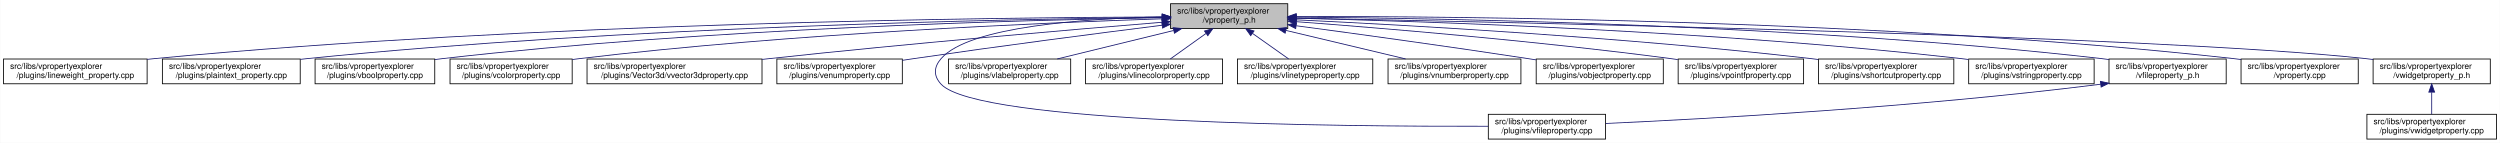
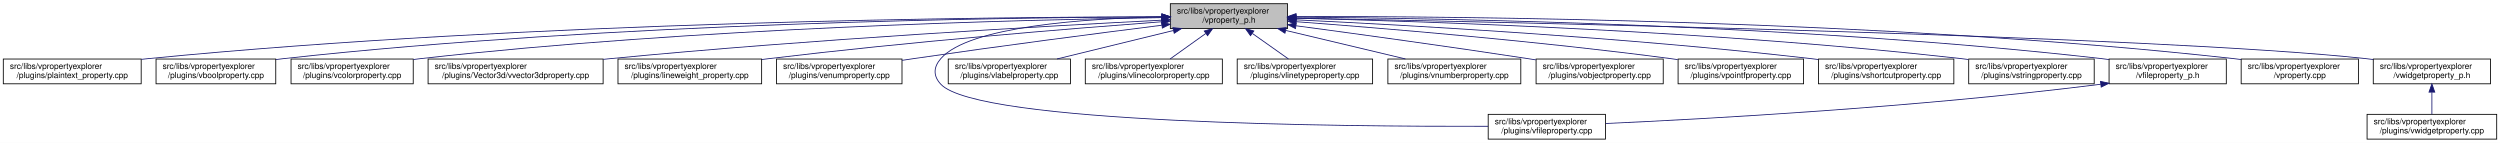
- <svg xmlns="http://www.w3.org/2000/svg" xmlns:xlink="http://www.w3.org/1999/xlink" width="3029pt" height="173pt" viewBox="0.00 0.00 3028.50 173.00">
+ <svg xmlns="http://www.w3.org/2000/svg" xmlns:xlink="http://www.w3.org/1999/xlink" width="3028pt" height="173pt" viewBox="0.00 0.00 3028.00 173.00">
  <g id="graph0" class="graph" transform="scale(1 1) rotate(0) translate(4 169)">
-     <polygon fill="white" stroke="transparent" points="-4,4 -4,-169 3024.5,-169 3024.5,4 -4,4" />
+     <polygon fill="white" stroke="transparent" points="-4,4 -4,-169 3024,-169 3024,4 -4,4" />
    <g id="node1" class="node">
      <g id="a_node1">
        <a xlink:title=" ">
-           <polygon fill="#bfbfbf" stroke="black" points="1414,-134.5 1414,-164.5 1556,-164.5 1556,-134.5 1414,-134.5" />
-           <text text-anchor="start" x="1422" y="-152.5" font-family="Helvetica,sans-Serif" font-size="10.00">src/libs/vpropertyexplorer</text>
-           <text text-anchor="middle" x="1485" y="-141.5" font-family="Helvetica,sans-Serif" font-size="10.00">/vproperty_p.h</text>
+           <polygon fill="#bfbfbf" stroke="black" points="1413.5,-134.5 1413.5,-164.5 1555.5,-164.5 1555.5,-134.5 1413.5,-134.5" />
+           <text text-anchor="start" x="1421.5" y="-152.5" font-family="Helvetica,sans-Serif" font-size="10.00">src/libs/vpropertyexplorer</text>
+           <text text-anchor="middle" x="1484.5" y="-141.5" font-family="Helvetica,sans-Serif" font-size="10.00">/vproperty_p.h</text>
        </a>
      </g>
    </g>
    <g id="node2" class="node">
      <g id="a_node2">
-         <a xlink:href="../../d9/d33/lineweight__property_8cpp.html" target="_top" xlink:title=" ">
-           <polygon fill="white" stroke="black" points="0,-67.5 0,-97.5 174,-97.5 174,-67.5 0,-67.5" />
+         <a xlink:href="../../da/d2f/plaintext__property_8cpp.html" target="_top" xlink:title=" ">
+           <polygon fill="white" stroke="black" points="0,-67.5 0,-97.5 167,-97.5 167,-67.5 0,-67.5" />
          <text text-anchor="start" x="8" y="-85.5" font-family="Helvetica,sans-Serif" font-size="10.00">src/libs/vpropertyexplorer</text>
-           <text text-anchor="middle" x="87" y="-74.5" font-family="Helvetica,sans-Serif" font-size="10.00">/plugins/lineweight_property.cpp</text>
+           <text text-anchor="middle" x="83.5" y="-74.5" font-family="Helvetica,sans-Serif" font-size="10.00">/plugins/plaintext_property.cpp</text>
        </a>
      </g>
    </g>
    <g id="edge1" class="edge">
-       <path fill="none" stroke="midnightblue" d="M1403.81,-148.48C1198.73,-147.75 643.37,-141.56 183,-98 180.06,-97.72 177.08,-97.41 174.07,-97.08" />
-       <polygon fill="midnightblue" stroke="midnightblue" points="1403.88,-151.98 1413.9,-148.51 1403.91,-144.98 1403.88,-151.98" />
+       <path fill="none" stroke="midnightblue" d="M1403.23,-148.68C1197.3,-148.43 638.49,-143.26 175.5,-98 172.76,-97.73 169.99,-97.44 167.18,-97.12" />
+       <polygon fill="midnightblue" stroke="midnightblue" points="1403.35,-152.18 1413.35,-148.69 1403.36,-145.18 1403.35,-152.18" />
    </g>
    <g id="node3" class="node">
      <g id="a_node3">
-         <a xlink:href="../../da/d2f/plaintext__property_8cpp.html" target="_top" xlink:title=" ">
-           <polygon fill="white" stroke="black" points="192.5,-67.5 192.5,-97.5 359.5,-97.5 359.5,-67.5 192.5,-67.5" />
-           <text text-anchor="start" x="200.5" y="-85.5" font-family="Helvetica,sans-Serif" font-size="10.00">src/libs/vpropertyexplorer</text>
-           <text text-anchor="middle" x="276" y="-74.5" font-family="Helvetica,sans-Serif" font-size="10.00">/plugins/plaintext_property.cpp</text>
+         <a xlink:href="../../d8/d83/vboolproperty_8cpp.html" target="_top" xlink:title=" ">
+           <polygon fill="white" stroke="black" points="185,-67.5 185,-97.5 330,-97.5 330,-67.5 185,-67.5" />
+           <text text-anchor="start" x="193" y="-85.5" font-family="Helvetica,sans-Serif" font-size="10.00">src/libs/vpropertyexplorer</text>
+           <text text-anchor="middle" x="257.5" y="-74.5" font-family="Helvetica,sans-Serif" font-size="10.00">/plugins/vboolproperty.cpp</text>
        </a>
      </g>
    </g>
    <g id="edge2" class="edge">
-       <path fill="none" stroke="midnightblue" d="M1403.74,-147.92C1219.19,-145.92 754.45,-137.07 368,-98 365.27,-97.72 362.49,-97.42 359.69,-97.09" />
-       <polygon fill="midnightblue" stroke="midnightblue" points="1403.87,-151.42 1413.91,-148.02 1403.94,-144.42 1403.87,-151.42" />
+       <path fill="none" stroke="midnightblue" d="M1403.16,-148.56C1215.25,-147.91 736.66,-141.68 339.5,-98 336.48,-97.67 333.41,-97.29 330.31,-96.88" />
+       <polygon fill="midnightblue" stroke="midnightblue" points="1403.23,-152.06 1413.24,-148.59 1403.25,-145.06 1403.23,-152.06" />
    </g>
    <g id="node4" class="node">
      <g id="a_node4">
-         <a xlink:href="../../d8/d83/vboolproperty_8cpp.html" target="_top" xlink:title=" ">
-           <polygon fill="white" stroke="black" points="377.5,-67.5 377.5,-97.5 522.5,-97.5 522.5,-67.5 377.5,-67.5" />
-           <text text-anchor="start" x="385.5" y="-85.5" font-family="Helvetica,sans-Serif" font-size="10.00">src/libs/vpropertyexplorer</text>
-           <text text-anchor="middle" x="450" y="-74.5" font-family="Helvetica,sans-Serif" font-size="10.00">/plugins/vboolproperty.cpp</text>
+         <a xlink:href="../../d0/d6b/vcolorproperty_8cpp.html" target="_top" xlink:title=" ">
+           <polygon fill="white" stroke="black" points="348.5,-67.5 348.5,-97.5 496.5,-97.5 496.5,-67.5 348.5,-67.5" />
+           <text text-anchor="start" x="356.5" y="-85.5" font-family="Helvetica,sans-Serif" font-size="10.00">src/libs/vpropertyexplorer</text>
+           <text text-anchor="middle" x="422.5" y="-74.5" font-family="Helvetica,sans-Serif" font-size="10.00">/plugins/vcolorproperty.cpp</text>
        </a>
      </g>
    </g>
    <g id="edge3" class="edge">
-       <path fill="none" stroke="midnightblue" d="M1403.86,-147.54C1239.05,-144.84 853.46,-134.8 532,-98 528.98,-97.65 525.91,-97.27 522.81,-96.85" />
-       <polygon fill="midnightblue" stroke="midnightblue" points="1403.86,-151.04 1413.92,-147.7 1403.98,-144.04 1403.86,-151.04" />
+       <path fill="none" stroke="midnightblue" d="M1403.3,-147.64C1235.23,-145.13 837.18,-135.39 505.5,-98 502.59,-97.67 499.63,-97.31 496.65,-96.91" />
+       <polygon fill="midnightblue" stroke="midnightblue" points="1403.27,-151.14 1413.31,-147.79 1403.37,-144.14 1403.27,-151.14" />
    </g>
    <g id="node5" class="node">
      <g id="a_node5">
-         <a xlink:href="../../d0/d6b/vcolorproperty_8cpp.html" target="_top" xlink:title=" ">
-           <polygon fill="white" stroke="black" points="541,-67.5 541,-97.5 689,-97.5 689,-67.5 541,-67.5" />
-           <text text-anchor="start" x="549" y="-85.5" font-family="Helvetica,sans-Serif" font-size="10.00">src/libs/vpropertyexplorer</text>
-           <text text-anchor="middle" x="615" y="-74.5" font-family="Helvetica,sans-Serif" font-size="10.00">/plugins/vcolorproperty.cpp</text>
+         <a xlink:href="../../d2/d8f/vvector3dproperty_8cpp.html" target="_top" xlink:title=" ">
+           <polygon fill="white" stroke="black" points="514.5,-67.5 514.5,-97.5 726.5,-97.5 726.5,-67.5 514.5,-67.5" />
+           <text text-anchor="start" x="522.5" y="-85.5" font-family="Helvetica,sans-Serif" font-size="10.00">src/libs/vpropertyexplorer</text>
+           <text text-anchor="middle" x="620.5" y="-74.5" font-family="Helvetica,sans-Serif" font-size="10.00">/plugins/Vector3d/vvector3dproperty.cpp</text>
        </a>
      </g>
    </g>
    <g id="edge4" class="edge">
-       <path fill="none" stroke="midnightblue" d="M1403.94,-146.21C1260.95,-141.52 954.74,-128.57 698,-98 695.09,-97.65 692.14,-97.27 689.15,-96.87" />
-       <polygon fill="midnightblue" stroke="midnightblue" points="1403.84,-149.71 1413.95,-146.53 1404.07,-142.71 1403.84,-149.71" />
+       <path fill="none" stroke="midnightblue" d="M1403.35,-144.58C1265.76,-137.58 978.02,-121.44 735.5,-98 732.6,-97.72 729.65,-97.42 726.68,-97.12" />
+       <polygon fill="midnightblue" stroke="midnightblue" points="1403.23,-148.07 1413.39,-145.08 1403.58,-141.08 1403.23,-148.07" />
    </g>
    <g id="node6" class="node">
      <g id="a_node6">
-         <a xlink:href="../../d2/d8f/vvector3dproperty_8cpp.html" target="_top" xlink:title=" ">
-           <polygon fill="white" stroke="black" points="707,-67.5 707,-97.5 919,-97.5 919,-67.5 707,-67.5" />
-           <text text-anchor="start" x="715" y="-85.5" font-family="Helvetica,sans-Serif" font-size="10.00">src/libs/vpropertyexplorer</text>
-           <text text-anchor="middle" x="813" y="-74.5" font-family="Helvetica,sans-Serif" font-size="10.00">/plugins/Vector3d/vvector3dproperty.cpp</text>
+         <a xlink:href="../../d9/d33/lineweight__property_8cpp.html" target="_top" xlink:title=" ">
+           <polygon fill="white" stroke="black" points="744.5,-67.5 744.5,-97.5 918.5,-97.5 918.5,-67.5 744.5,-67.5" />
+           <text text-anchor="start" x="752.5" y="-85.5" font-family="Helvetica,sans-Serif" font-size="10.00">src/libs/vpropertyexplorer</text>
+           <text text-anchor="middle" x="831.5" y="-74.5" font-family="Helvetica,sans-Serif" font-size="10.00">/plugins/lineweight_property.cpp</text>
        </a>
      </g>
    </g>
    <g id="edge5" class="edge">
-       <path fill="none" stroke="midnightblue" d="M1403.47,-142.01C1294.87,-133.15 1096.8,-116.29 928,-98 925.1,-97.69 922.16,-97.36 919.19,-97.03" />
-       <polygon fill="midnightblue" stroke="midnightblue" points="1403.45,-145.52 1413.7,-142.84 1404.02,-138.54 1403.45,-145.52" />
+       <path fill="none" stroke="midnightblue" d="M1402.9,-142.63C1294.22,-134.46 1096.06,-118.35 927.5,-98 924.57,-97.65 921.59,-97.27 918.59,-96.89" />
+       <polygon fill="midnightblue" stroke="midnightblue" points="1402.9,-146.14 1413.14,-143.4 1403.43,-139.16 1402.9,-146.14" />
    </g>
    <g id="node7" class="node">
      <g id="a_node7">
        <a xlink:href="../../d3/d60/venumproperty_8cpp.html" target="_top" xlink:title=" ">
-           <polygon fill="white" stroke="black" points="937,-67.5 937,-97.5 1089,-97.5 1089,-67.5 937,-67.5" />
-           <text text-anchor="start" x="945" y="-85.5" font-family="Helvetica,sans-Serif" font-size="10.00">src/libs/vpropertyexplorer</text>
-           <text text-anchor="middle" x="1013" y="-74.5" font-family="Helvetica,sans-Serif" font-size="10.00">/plugins/venumproperty.cpp</text>
+           <polygon fill="white" stroke="black" points="936.5,-67.5 936.5,-97.5 1088.5,-97.5 1088.5,-67.5 936.5,-67.5" />
+           <text text-anchor="start" x="944.5" y="-85.5" font-family="Helvetica,sans-Serif" font-size="10.00">src/libs/vpropertyexplorer</text>
+           <text text-anchor="middle" x="1012.5" y="-74.5" font-family="Helvetica,sans-Serif" font-size="10.00">/plugins/venumproperty.cpp</text>
        </a>
      </g>
    </g>
    <g id="edge6" class="edge">
-       <path fill="none" stroke="midnightblue" d="M1403.64,-138.42C1326.24,-128.67 1206.57,-113.19 1103,-98 1098.46,-97.33 1093.79,-96.63 1089.09,-95.91" />
-       <polygon fill="midnightblue" stroke="midnightblue" points="1403.45,-141.93 1413.81,-139.7 1404.32,-134.98 1403.45,-141.93" />
+       <path fill="none" stroke="midnightblue" d="M1403.14,-138.42C1325.74,-128.67 1206.07,-113.19 1102.5,-98 1097.96,-97.33 1093.29,-96.63 1088.59,-95.91" />
+       <polygon fill="midnightblue" stroke="midnightblue" points="1402.95,-141.93 1413.31,-139.7 1403.82,-134.98 1402.95,-141.93" />
    </g>
    <g id="node8" class="node">
      <g id="a_node8">
        <a xlink:href="../../d7/dd2/vfileproperty_8cpp.html" target="_top" xlink:title=" ">
-           <polygon fill="white" stroke="black" points="1799,-0.5 1799,-30.5 1941,-30.5 1941,-0.5 1799,-0.5" />
-           <text text-anchor="start" x="1807" y="-18.5" font-family="Helvetica,sans-Serif" font-size="10.00">src/libs/vpropertyexplorer</text>
-           <text text-anchor="middle" x="1870" y="-7.5" font-family="Helvetica,sans-Serif" font-size="10.00">/plugins/vfileproperty.cpp</text>
+           <polygon fill="white" stroke="black" points="1798.5,-0.5 1798.5,-30.5 1940.5,-30.5 1940.5,-0.5 1798.5,-0.5" />
+           <text text-anchor="start" x="1806.5" y="-18.5" font-family="Helvetica,sans-Serif" font-size="10.00">src/libs/vpropertyexplorer</text>
+           <text text-anchor="middle" x="1869.5" y="-7.5" font-family="Helvetica,sans-Serif" font-size="10.00">/plugins/vfileproperty.cpp</text>
        </a>
      </g>
    </g>
    <g id="edge7" class="edge">
-       <path fill="none" stroke="midnightblue" d="M1403.86,-148.53C1311.78,-146.64 1169.94,-137.2 1136,-98 1126.98,-87.58 1126.6,-77.07 1136,-67 1180.62,-19.21 1623.4,-15.56 1798.89,-16.02" />
-       <polygon fill="midnightblue" stroke="midnightblue" points="1403.93,-152.03 1414,-148.71 1404.06,-145.03 1403.93,-152.03" />
+       <path fill="none" stroke="midnightblue" d="M1403.36,-148.53C1311.28,-146.64 1169.44,-137.2 1135.5,-98 1126.48,-87.58 1126.1,-77.07 1135.5,-67 1180.12,-19.21 1622.9,-15.56 1798.39,-16.02" />
+       <polygon fill="midnightblue" stroke="midnightblue" points="1403.43,-152.03 1413.5,-148.71 1403.56,-145.03 1403.43,-152.03" />
    </g>
    <g id="node9" class="node">
      <g id="a_node9">
        <a xlink:href="../../d6/ddf/vlabelproperty_8cpp.html" target="_top" xlink:title=" ">
-           <polygon fill="white" stroke="black" points="1145,-67.5 1145,-97.5 1293,-97.5 1293,-67.5 1145,-67.5" />
-           <text text-anchor="start" x="1153" y="-85.5" font-family="Helvetica,sans-Serif" font-size="10.00">src/libs/vpropertyexplorer</text>
-           <text text-anchor="middle" x="1219" y="-74.5" font-family="Helvetica,sans-Serif" font-size="10.00">/plugins/vlabelproperty.cpp</text>
+           <polygon fill="white" stroke="black" points="1144.5,-67.5 1144.5,-97.5 1292.5,-97.5 1292.5,-67.5 1144.5,-67.5" />
+           <text text-anchor="start" x="1152.5" y="-85.5" font-family="Helvetica,sans-Serif" font-size="10.00">src/libs/vpropertyexplorer</text>
+           <text text-anchor="middle" x="1218.5" y="-74.5" font-family="Helvetica,sans-Serif" font-size="10.00">/plugins/vlabelproperty.cpp</text>
        </a>
      </g>
    </g>
    <g id="edge8" class="edge">
-       <path fill="none" stroke="midnightblue" d="M1417.69,-132.05C1374.2,-121.43 1318.2,-107.74 1276.75,-97.61" />
-       <polygon fill="midnightblue" stroke="midnightblue" points="1417.06,-135.5 1427.61,-134.48 1418.73,-128.7 1417.06,-135.5" />
+       <path fill="none" stroke="midnightblue" d="M1417.19,-132.05C1373.7,-121.43 1317.7,-107.74 1276.25,-97.61" />
+       <polygon fill="midnightblue" stroke="midnightblue" points="1416.56,-135.5 1427.11,-134.48 1418.23,-128.7 1416.56,-135.5" />
    </g>
    <g id="node10" class="node">
      <g id="a_node10">
        <a xlink:href="../../dd/d22/vlinecolorproperty_8cpp.html" target="_top" xlink:title=" ">
-           <polygon fill="white" stroke="black" points="1311,-67.5 1311,-97.5 1477,-97.5 1477,-67.5 1311,-67.5" />
-           <text text-anchor="start" x="1319" y="-85.5" font-family="Helvetica,sans-Serif" font-size="10.00">src/libs/vpropertyexplorer</text>
-           <text text-anchor="middle" x="1394" y="-74.5" font-family="Helvetica,sans-Serif" font-size="10.00">/plugins/vlinecolorproperty.cpp</text>
+           <polygon fill="white" stroke="black" points="1310.5,-67.5 1310.5,-97.5 1476.5,-97.5 1476.5,-67.5 1310.5,-67.5" />
+           <text text-anchor="start" x="1318.5" y="-85.5" font-family="Helvetica,sans-Serif" font-size="10.00">src/libs/vpropertyexplorer</text>
+           <text text-anchor="middle" x="1393.5" y="-74.5" font-family="Helvetica,sans-Serif" font-size="10.00">/plugins/vlinecolorproperty.cpp</text>
        </a>
      </g>
    </g>
    <g id="edge9" class="edge">
-       <path fill="none" stroke="midnightblue" d="M1456.93,-128.45C1442.93,-118.45 1426.34,-106.6 1413.71,-97.58" />
-       <polygon fill="midnightblue" stroke="midnightblue" points="1455.08,-131.43 1465.25,-134.4 1459.15,-125.74 1455.08,-131.43" />
+       <path fill="none" stroke="midnightblue" d="M1456.43,-128.45C1442.43,-118.45 1425.84,-106.6 1413.21,-97.58" />
+       <polygon fill="midnightblue" stroke="midnightblue" points="1454.58,-131.43 1464.75,-134.4 1458.65,-125.74 1454.58,-131.43" />
    </g>
    <g id="node11" class="node">
      <g id="a_node11">
        <a xlink:href="../../dc/d32/vlinetypeproperty_8cpp.html" target="_top" xlink:title=" ">
-           <polygon fill="white" stroke="black" points="1495,-67.5 1495,-97.5 1659,-97.5 1659,-67.5 1495,-67.5" />
-           <text text-anchor="start" x="1503" y="-85.5" font-family="Helvetica,sans-Serif" font-size="10.00">src/libs/vpropertyexplorer</text>
-           <text text-anchor="middle" x="1577" y="-74.5" font-family="Helvetica,sans-Serif" font-size="10.00">/plugins/vlinetypeproperty.cpp</text>
+           <polygon fill="white" stroke="black" points="1494.5,-67.5 1494.5,-97.5 1658.5,-97.5 1658.5,-67.5 1494.5,-67.5" />
+           <text text-anchor="start" x="1502.5" y="-85.5" font-family="Helvetica,sans-Serif" font-size="10.00">src/libs/vpropertyexplorer</text>
+           <text text-anchor="middle" x="1576.5" y="-74.5" font-family="Helvetica,sans-Serif" font-size="10.00">/plugins/vlinetypeproperty.cpp</text>
        </a>
      </g>
    </g>
    <g id="edge10" class="edge">
-       <path fill="none" stroke="midnightblue" d="M1513.38,-128.45C1527.53,-118.45 1544.31,-106.6 1557.08,-97.58" />
-       <polygon fill="midnightblue" stroke="midnightblue" points="1511.11,-125.77 1504.96,-134.4 1515.15,-131.48 1511.11,-125.77" />
+       <path fill="none" stroke="midnightblue" d="M1512.88,-128.45C1527.03,-118.45 1543.81,-106.6 1556.58,-97.58" />
+       <polygon fill="midnightblue" stroke="midnightblue" points="1510.61,-125.77 1504.46,-134.4 1514.65,-131.48 1510.61,-125.77" />
    </g>
    <g id="node12" class="node">
      <g id="a_node12">
        <a xlink:href="../../d7/dda/vnumberproperty_8cpp.html" target="_top" xlink:title=" ">
-           <polygon fill="white" stroke="black" points="1677.5,-67.5 1677.5,-97.5 1838.5,-97.5 1838.5,-67.5 1677.5,-67.5" />
-           <text text-anchor="start" x="1685.5" y="-85.5" font-family="Helvetica,sans-Serif" font-size="10.00">src/libs/vpropertyexplorer</text>
-           <text text-anchor="middle" x="1758" y="-74.5" font-family="Helvetica,sans-Serif" font-size="10.00">/plugins/vnumberproperty.cpp</text>
+           <polygon fill="white" stroke="black" points="1677,-67.5 1677,-97.5 1838,-97.5 1838,-67.5 1677,-67.5" />
+           <text text-anchor="start" x="1685" y="-85.5" font-family="Helvetica,sans-Serif" font-size="10.00">src/libs/vpropertyexplorer</text>
+           <text text-anchor="middle" x="1757.5" y="-74.5" font-family="Helvetica,sans-Serif" font-size="10.00">/plugins/vnumberproperty.cpp</text>
        </a>
      </g>
    </g>
    <g id="edge11" class="edge">
-       <path fill="none" stroke="midnightblue" d="M1553.8,-132.12C1598.47,-121.48 1656.1,-107.76 1698.73,-97.61" />
-       <polygon fill="midnightblue" stroke="midnightblue" points="1552.82,-128.75 1543.9,-134.48 1554.44,-135.56 1552.82,-128.75" />
+       <path fill="none" stroke="midnightblue" d="M1553.3,-132.12C1597.97,-121.48 1655.6,-107.76 1698.23,-97.61" />
+       <polygon fill="midnightblue" stroke="midnightblue" points="1552.32,-128.75 1543.4,-134.48 1553.94,-135.56 1552.32,-128.75" />
    </g>
    <g id="node13" class="node">
      <g id="a_node13">
        <a xlink:href="../../d5/d66/vobjectproperty_8cpp.html" target="_top" xlink:title=" ">
-           <polygon fill="white" stroke="black" points="1857,-67.5 1857,-97.5 2011,-97.5 2011,-67.5 1857,-67.5" />
-           <text text-anchor="start" x="1865" y="-85.5" font-family="Helvetica,sans-Serif" font-size="10.00">src/libs/vpropertyexplorer</text>
-           <text text-anchor="middle" x="1934" y="-74.5" font-family="Helvetica,sans-Serif" font-size="10.00">/plugins/vobjectproperty.cpp</text>
+           <polygon fill="white" stroke="black" points="1856.5,-67.5 1856.5,-97.5 2010.5,-97.5 2010.5,-67.5 1856.5,-67.5" />
+           <text text-anchor="start" x="1864.5" y="-85.5" font-family="Helvetica,sans-Serif" font-size="10.00">src/libs/vpropertyexplorer</text>
+           <text text-anchor="middle" x="1933.5" y="-74.5" font-family="Helvetica,sans-Serif" font-size="10.00">/plugins/vobjectproperty.cpp</text>
        </a>
      </g>
    </g>
    <g id="edge12" class="edge">
-       <path fill="none" stroke="midnightblue" d="M1566.28,-137.79C1639.71,-127.96 1750.7,-112.74 1847,-98 1850.18,-97.51 1853.42,-97.01 1856.7,-96.49" />
-       <polygon fill="midnightblue" stroke="midnightblue" points="1565.62,-134.35 1556.17,-139.14 1566.55,-141.28 1565.62,-134.35" />
+       <path fill="none" stroke="midnightblue" d="M1565.78,-137.79C1639.21,-127.96 1750.2,-112.74 1846.5,-98 1849.68,-97.51 1852.92,-97.01 1856.2,-96.49" />
+       <polygon fill="midnightblue" stroke="midnightblue" points="1565.12,-134.35 1555.67,-139.14 1566.05,-141.28 1565.12,-134.35" />
    </g>
    <g id="node14" class="node">
      <g id="a_node14">
        <a xlink:href="../../d2/dec/vpointfproperty_8cpp.html" target="_top" xlink:title=" ">
-           <polygon fill="white" stroke="black" points="2029,-67.5 2029,-97.5 2181,-97.5 2181,-67.5 2029,-67.5" />
-           <text text-anchor="start" x="2037" y="-85.5" font-family="Helvetica,sans-Serif" font-size="10.00">src/libs/vpropertyexplorer</text>
-           <text text-anchor="middle" x="2105" y="-74.5" font-family="Helvetica,sans-Serif" font-size="10.00">/plugins/vpointfproperty.cpp</text>
+           <polygon fill="white" stroke="black" points="2028.5,-67.5 2028.5,-97.5 2180.5,-97.5 2180.5,-67.5 2028.5,-67.5" />
+           <text text-anchor="start" x="2036.5" y="-85.5" font-family="Helvetica,sans-Serif" font-size="10.00">src/libs/vpropertyexplorer</text>
+           <text text-anchor="middle" x="2104.5" y="-74.5" font-family="Helvetica,sans-Serif" font-size="10.00">/plugins/vpointfproperty.cpp</text>
        </a>
      </g>
    </g>
    <g id="edge13" class="edge">
-       <path fill="none" stroke="midnightblue" d="M1566.37,-142.72C1671.42,-134.83 1859.78,-119.2 2020,-98 2022.82,-97.63 2025.69,-97.23 2028.59,-96.81" />
-       <polygon fill="midnightblue" stroke="midnightblue" points="1565.87,-139.25 1556.15,-143.49 1566.39,-146.23 1565.87,-139.25" />
+       <path fill="none" stroke="midnightblue" d="M1565.87,-142.72C1670.92,-134.83 1859.28,-119.2 2019.5,-98 2022.32,-97.63 2025.19,-97.23 2028.09,-96.81" />
+       <polygon fill="midnightblue" stroke="midnightblue" points="1565.37,-139.25 1555.65,-143.49 1565.89,-146.23 1565.37,-139.25" />
    </g>
    <g id="node15" class="node">
      <g id="a_node15">
        <a xlink:href="../../de/d34/vshortcutproperty_8cpp.html" target="_top" xlink:title=" ">
-           <polygon fill="white" stroke="black" points="2199,-67.5 2199,-97.5 2363,-97.5 2363,-67.5 2199,-67.5" />
-           <text text-anchor="start" x="2207" y="-85.5" font-family="Helvetica,sans-Serif" font-size="10.00">src/libs/vpropertyexplorer</text>
-           <text text-anchor="middle" x="2281" y="-74.5" font-family="Helvetica,sans-Serif" font-size="10.00">/plugins/vshortcutproperty.cpp</text>
+           <polygon fill="white" stroke="black" points="2198.5,-67.5 2198.5,-97.5 2362.5,-97.5 2362.5,-67.5 2198.5,-67.5" />
+           <text text-anchor="start" x="2206.5" y="-85.5" font-family="Helvetica,sans-Serif" font-size="10.00">src/libs/vpropertyexplorer</text>
+           <text text-anchor="middle" x="2280.5" y="-74.5" font-family="Helvetica,sans-Serif" font-size="10.00">/plugins/vshortcutproperty.cpp</text>
        </a>
      </g>
    </g>
    <g id="edge14" class="edge">
-       <path fill="none" stroke="midnightblue" d="M1566.23,-144.97C1697.64,-138.74 1964.86,-123.95 2190,-98 2192.86,-97.67 2195.77,-97.32 2198.7,-96.94" />
-       <polygon fill="midnightblue" stroke="midnightblue" points="1566.06,-141.47 1556.24,-145.44 1566.39,-148.46 1566.06,-141.47" />
+       <path fill="none" stroke="midnightblue" d="M1565.73,-144.97C1697.14,-138.74 1964.36,-123.95 2189.5,-98 2192.36,-97.67 2195.27,-97.32 2198.2,-96.94" />
+       <polygon fill="midnightblue" stroke="midnightblue" points="1565.56,-141.47 1555.74,-145.44 1565.89,-148.46 1565.56,-141.47" />
    </g>
    <g id="node16" class="node">
      <g id="a_node16">
        <a xlink:href="../../dc/d18/vstringproperty_8cpp.html" target="_top" xlink:title=" ">
-           <polygon fill="white" stroke="black" points="2381,-67.5 2381,-97.5 2533,-97.5 2533,-67.5 2381,-67.5" />
-           <text text-anchor="start" x="2389" y="-85.5" font-family="Helvetica,sans-Serif" font-size="10.00">src/libs/vpropertyexplorer</text>
-           <text text-anchor="middle" x="2457" y="-74.5" font-family="Helvetica,sans-Serif" font-size="10.00">/plugins/vstringproperty.cpp</text>
+           <polygon fill="white" stroke="black" points="2380.5,-67.5 2380.5,-97.5 2532.5,-97.5 2532.5,-67.5 2380.5,-67.5" />
+           <text text-anchor="start" x="2388.5" y="-85.5" font-family="Helvetica,sans-Serif" font-size="10.00">src/libs/vpropertyexplorer</text>
+           <text text-anchor="middle" x="2456.5" y="-74.5" font-family="Helvetica,sans-Serif" font-size="10.00">/plugins/vstringproperty.cpp</text>
        </a>
      </g>
    </g>
    <g id="edge15" class="edge">
-       <path fill="none" stroke="midnightblue" d="M1566.24,-146.92C1722.67,-143.2 2076.38,-131.52 2372,-98 2374.83,-97.68 2377.7,-97.33 2380.6,-96.95" />
-       <polygon fill="midnightblue" stroke="midnightblue" points="1566.14,-143.42 1556.23,-147.15 1566.31,-150.42 1566.14,-143.42" />
+       <path fill="none" stroke="midnightblue" d="M1565.74,-146.92C1722.17,-143.2 2075.88,-131.52 2371.5,-98 2374.33,-97.68 2377.2,-97.33 2380.1,-96.95" />
+       <polygon fill="midnightblue" stroke="midnightblue" points="1565.64,-143.42 1555.73,-147.15 1565.81,-150.42 1565.64,-143.42" />
    </g>
    <g id="node17" class="node">
      <g id="a_node17">
        <a xlink:href="../../dc/de7/vfileproperty__p_8h.html" target="_top" xlink:title=" ">
-           <polygon fill="white" stroke="black" points="2551,-67.5 2551,-97.5 2693,-97.5 2693,-67.5 2551,-67.5" />
-           <text text-anchor="start" x="2559" y="-85.5" font-family="Helvetica,sans-Serif" font-size="10.00">src/libs/vpropertyexplorer</text>
-           <text text-anchor="middle" x="2622" y="-74.5" font-family="Helvetica,sans-Serif" font-size="10.00">/vfileproperty_p.h</text>
+           <polygon fill="white" stroke="black" points="2550.5,-67.5 2550.5,-97.5 2692.5,-97.5 2692.5,-67.5 2550.5,-67.5" />
+           <text text-anchor="start" x="2558.5" y="-85.5" font-family="Helvetica,sans-Serif" font-size="10.00">src/libs/vpropertyexplorer</text>
+           <text text-anchor="middle" x="2621.5" y="-74.5" font-family="Helvetica,sans-Serif" font-size="10.00">/vfileproperty_p.h</text>
        </a>
      </g>
    </g>
    <g id="edge16" class="edge">
-       <path fill="none" stroke="midnightblue" d="M1566.13,-148.25C1743.64,-146.92 2179.63,-139.31 2542,-98 2544.95,-97.66 2547.95,-97.29 2550.97,-96.87" />
-       <polygon fill="midnightblue" stroke="midnightblue" points="1566.06,-144.75 1556.08,-148.32 1566.11,-151.75 1566.06,-144.75" />
+       <path fill="none" stroke="midnightblue" d="M1565.63,-148.25C1743.14,-146.92 2179.13,-139.31 2541.5,-98 2544.45,-97.66 2547.45,-97.29 2550.47,-96.87" />
+       <polygon fill="midnightblue" stroke="midnightblue" points="1565.56,-144.75 1555.58,-148.32 1565.61,-151.75 1565.56,-144.75" />
    </g>
    <g id="node18" class="node">
      <g id="a_node18">
        <a xlink:href="../../d8/dd2/vproperty_8cpp.html" target="_top" xlink:title=" ">
-           <polygon fill="white" stroke="black" points="2711,-67.5 2711,-97.5 2853,-97.5 2853,-67.5 2711,-67.5" />
-           <text text-anchor="start" x="2719" y="-85.5" font-family="Helvetica,sans-Serif" font-size="10.00">src/libs/vpropertyexplorer</text>
-           <text text-anchor="middle" x="2782" y="-74.5" font-family="Helvetica,sans-Serif" font-size="10.00">/vproperty.cpp</text>
+           <polygon fill="white" stroke="black" points="2710.5,-67.5 2710.5,-97.5 2852.5,-97.5 2852.5,-67.5 2710.5,-67.5" />
+           <text text-anchor="start" x="2718.5" y="-85.5" font-family="Helvetica,sans-Serif" font-size="10.00">src/libs/vpropertyexplorer</text>
+           <text text-anchor="middle" x="2781.5" y="-74.5" font-family="Helvetica,sans-Serif" font-size="10.00">/vproperty.cpp</text>
        </a>
      </g>
    </g>
    <g id="edge18" class="edge">
-       <path fill="none" stroke="midnightblue" d="M1566.47,-148.99C1762.61,-149.32 2276.38,-145.17 2702,-98 2704.95,-97.67 2707.95,-97.3 2710.97,-96.9" />
-       <polygon fill="midnightblue" stroke="midnightblue" points="1566.26,-145.49 1556.25,-148.96 1566.24,-152.49 1566.26,-145.49" />
+       <path fill="none" stroke="midnightblue" d="M1565.97,-148.99C1762.11,-149.32 2275.88,-145.17 2701.5,-98 2704.45,-97.67 2707.45,-97.3 2710.47,-96.9" />
+       <polygon fill="midnightblue" stroke="midnightblue" points="1565.76,-145.49 1555.75,-148.96 1565.74,-152.49 1565.76,-145.49" />
    </g>
    <g id="node19" class="node">
      <g id="a_node19">
        <a xlink:href="../../d4/d5a/vwidgetproperty__p_8h.html" target="_top" xlink:title=" ">
-           <polygon fill="white" stroke="black" points="2871,-67.5 2871,-97.5 3013,-97.5 3013,-67.5 2871,-67.5" />
-           <text text-anchor="start" x="2879" y="-85.5" font-family="Helvetica,sans-Serif" font-size="10.00">src/libs/vpropertyexplorer</text>
-           <text text-anchor="middle" x="2942" y="-74.5" font-family="Helvetica,sans-Serif" font-size="10.00">/vwidgetproperty_p.h</text>
+           <polygon fill="white" stroke="black" points="2870.5,-67.5 2870.5,-97.5 3012.5,-97.5 3012.5,-67.5 2870.5,-67.5" />
+           <text text-anchor="start" x="2878.5" y="-85.5" font-family="Helvetica,sans-Serif" font-size="10.00">src/libs/vpropertyexplorer</text>
+           <text text-anchor="middle" x="2941.5" y="-74.5" font-family="Helvetica,sans-Serif" font-size="10.00">/vwidgetproperty_p.h</text>
        </a>
      </g>
    </g>
    <g id="edge19" class="edge">
-       <path fill="none" stroke="midnightblue" d="M1566.45,-147.04C1822.39,-142.21 2608.51,-125.48 2862,-98 2864.95,-97.68 2867.95,-97.32 2870.98,-96.92" />
-       <polygon fill="midnightblue" stroke="midnightblue" points="1566.04,-143.55 1556.11,-147.23 1566.18,-150.55 1566.04,-143.55" />
+       <path fill="none" stroke="midnightblue" d="M1565.95,-147.04C1821.89,-142.21 2608.01,-125.48 2861.5,-98 2864.45,-97.68 2867.45,-97.32 2870.48,-96.92" />
+       <polygon fill="midnightblue" stroke="midnightblue" points="1565.54,-143.55 1555.61,-147.23 1565.68,-150.55 1565.54,-143.55" />
    </g>
    <g id="edge17" class="edge">
-       <path fill="none" stroke="midnightblue" d="M2540.97,-66.96C2316.53,-38.73 2062.57,-24.9 1941.36,-19.41" />
-       <polygon fill="midnightblue" stroke="midnightblue" points="2540.6,-70.44 2550.96,-68.23 2541.48,-63.5 2540.6,-70.44" />
+       <path fill="none" stroke="midnightblue" d="M2540.47,-66.96C2316.03,-38.73 2062.07,-24.9 1940.86,-19.41" />
+       <polygon fill="midnightblue" stroke="midnightblue" points="2540.1,-70.44 2550.46,-68.23 2540.98,-63.5 2540.1,-70.44" />
    </g>
    <g id="node20" class="node">
      <g id="a_node20">
        <a xlink:href="../../dc/ddd/vwidgetproperty_8cpp.html" target="_top" xlink:title=" ">
-           <polygon fill="white" stroke="black" points="2863.5,-0.5 2863.5,-30.5 3020.5,-30.5 3020.5,-0.5 2863.5,-0.5" />
-           <text text-anchor="start" x="2871.5" y="-18.5" font-family="Helvetica,sans-Serif" font-size="10.00">src/libs/vpropertyexplorer</text>
-           <text text-anchor="middle" x="2942" y="-7.5" font-family="Helvetica,sans-Serif" font-size="10.00">/plugins/vwidgetproperty.cpp</text>
+           <polygon fill="white" stroke="black" points="2863,-0.5 2863,-30.5 3020,-30.5 3020,-0.5 2863,-0.5" />
+           <text text-anchor="start" x="2871" y="-18.5" font-family="Helvetica,sans-Serif" font-size="10.00">src/libs/vpropertyexplorer</text>
+           <text text-anchor="middle" x="2941.5" y="-7.5" font-family="Helvetica,sans-Serif" font-size="10.00">/plugins/vwidgetproperty.cpp</text>
        </a>
      </g>
    </g>
    <g id="edge20" class="edge">
-       <path fill="none" stroke="midnightblue" d="M2942,-57.11C2942,-48.15 2942,-38.32 2942,-30.58" />
-       <polygon fill="midnightblue" stroke="midnightblue" points="2938.5,-57.4 2942,-67.4 2945.5,-57.4 2938.5,-57.4" />
+       <path fill="none" stroke="midnightblue" d="M2941.5,-57.11C2941.5,-48.15 2941.5,-38.32 2941.5,-30.58" />
+       <polygon fill="midnightblue" stroke="midnightblue" points="2938,-57.4 2941.5,-67.4 2945,-57.4 2938,-57.4" />
    </g>
  </g>
</svg>
